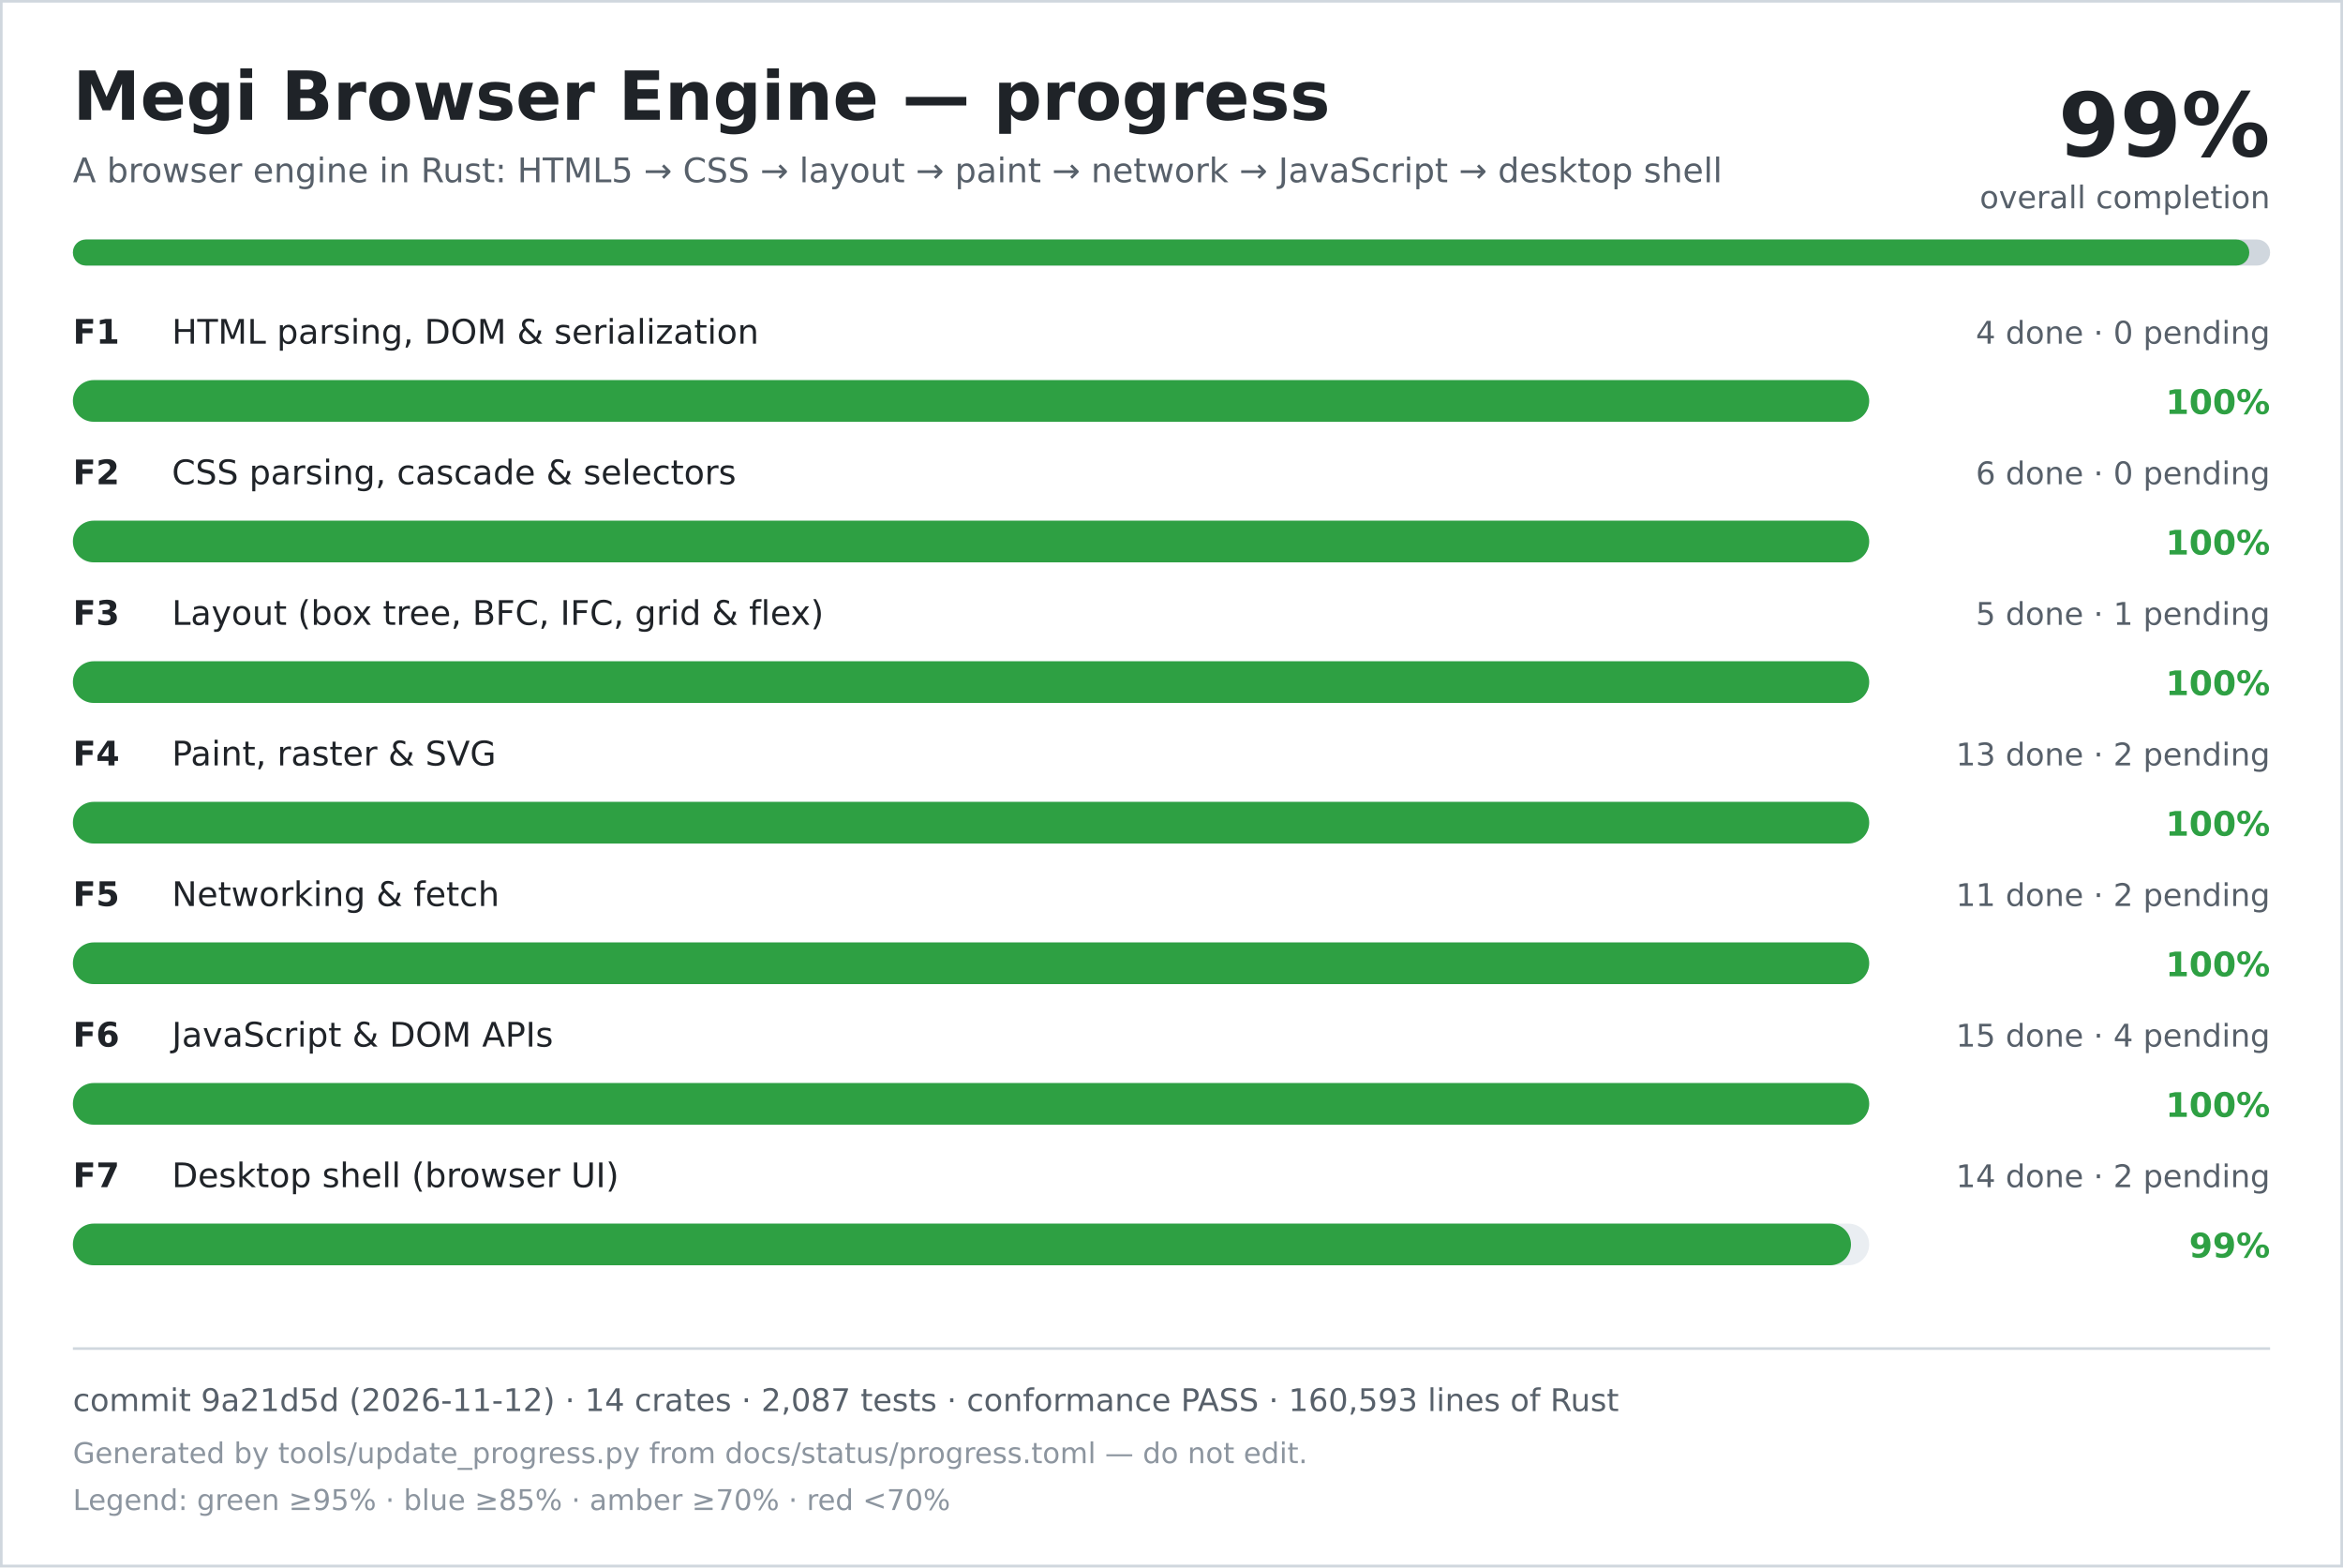
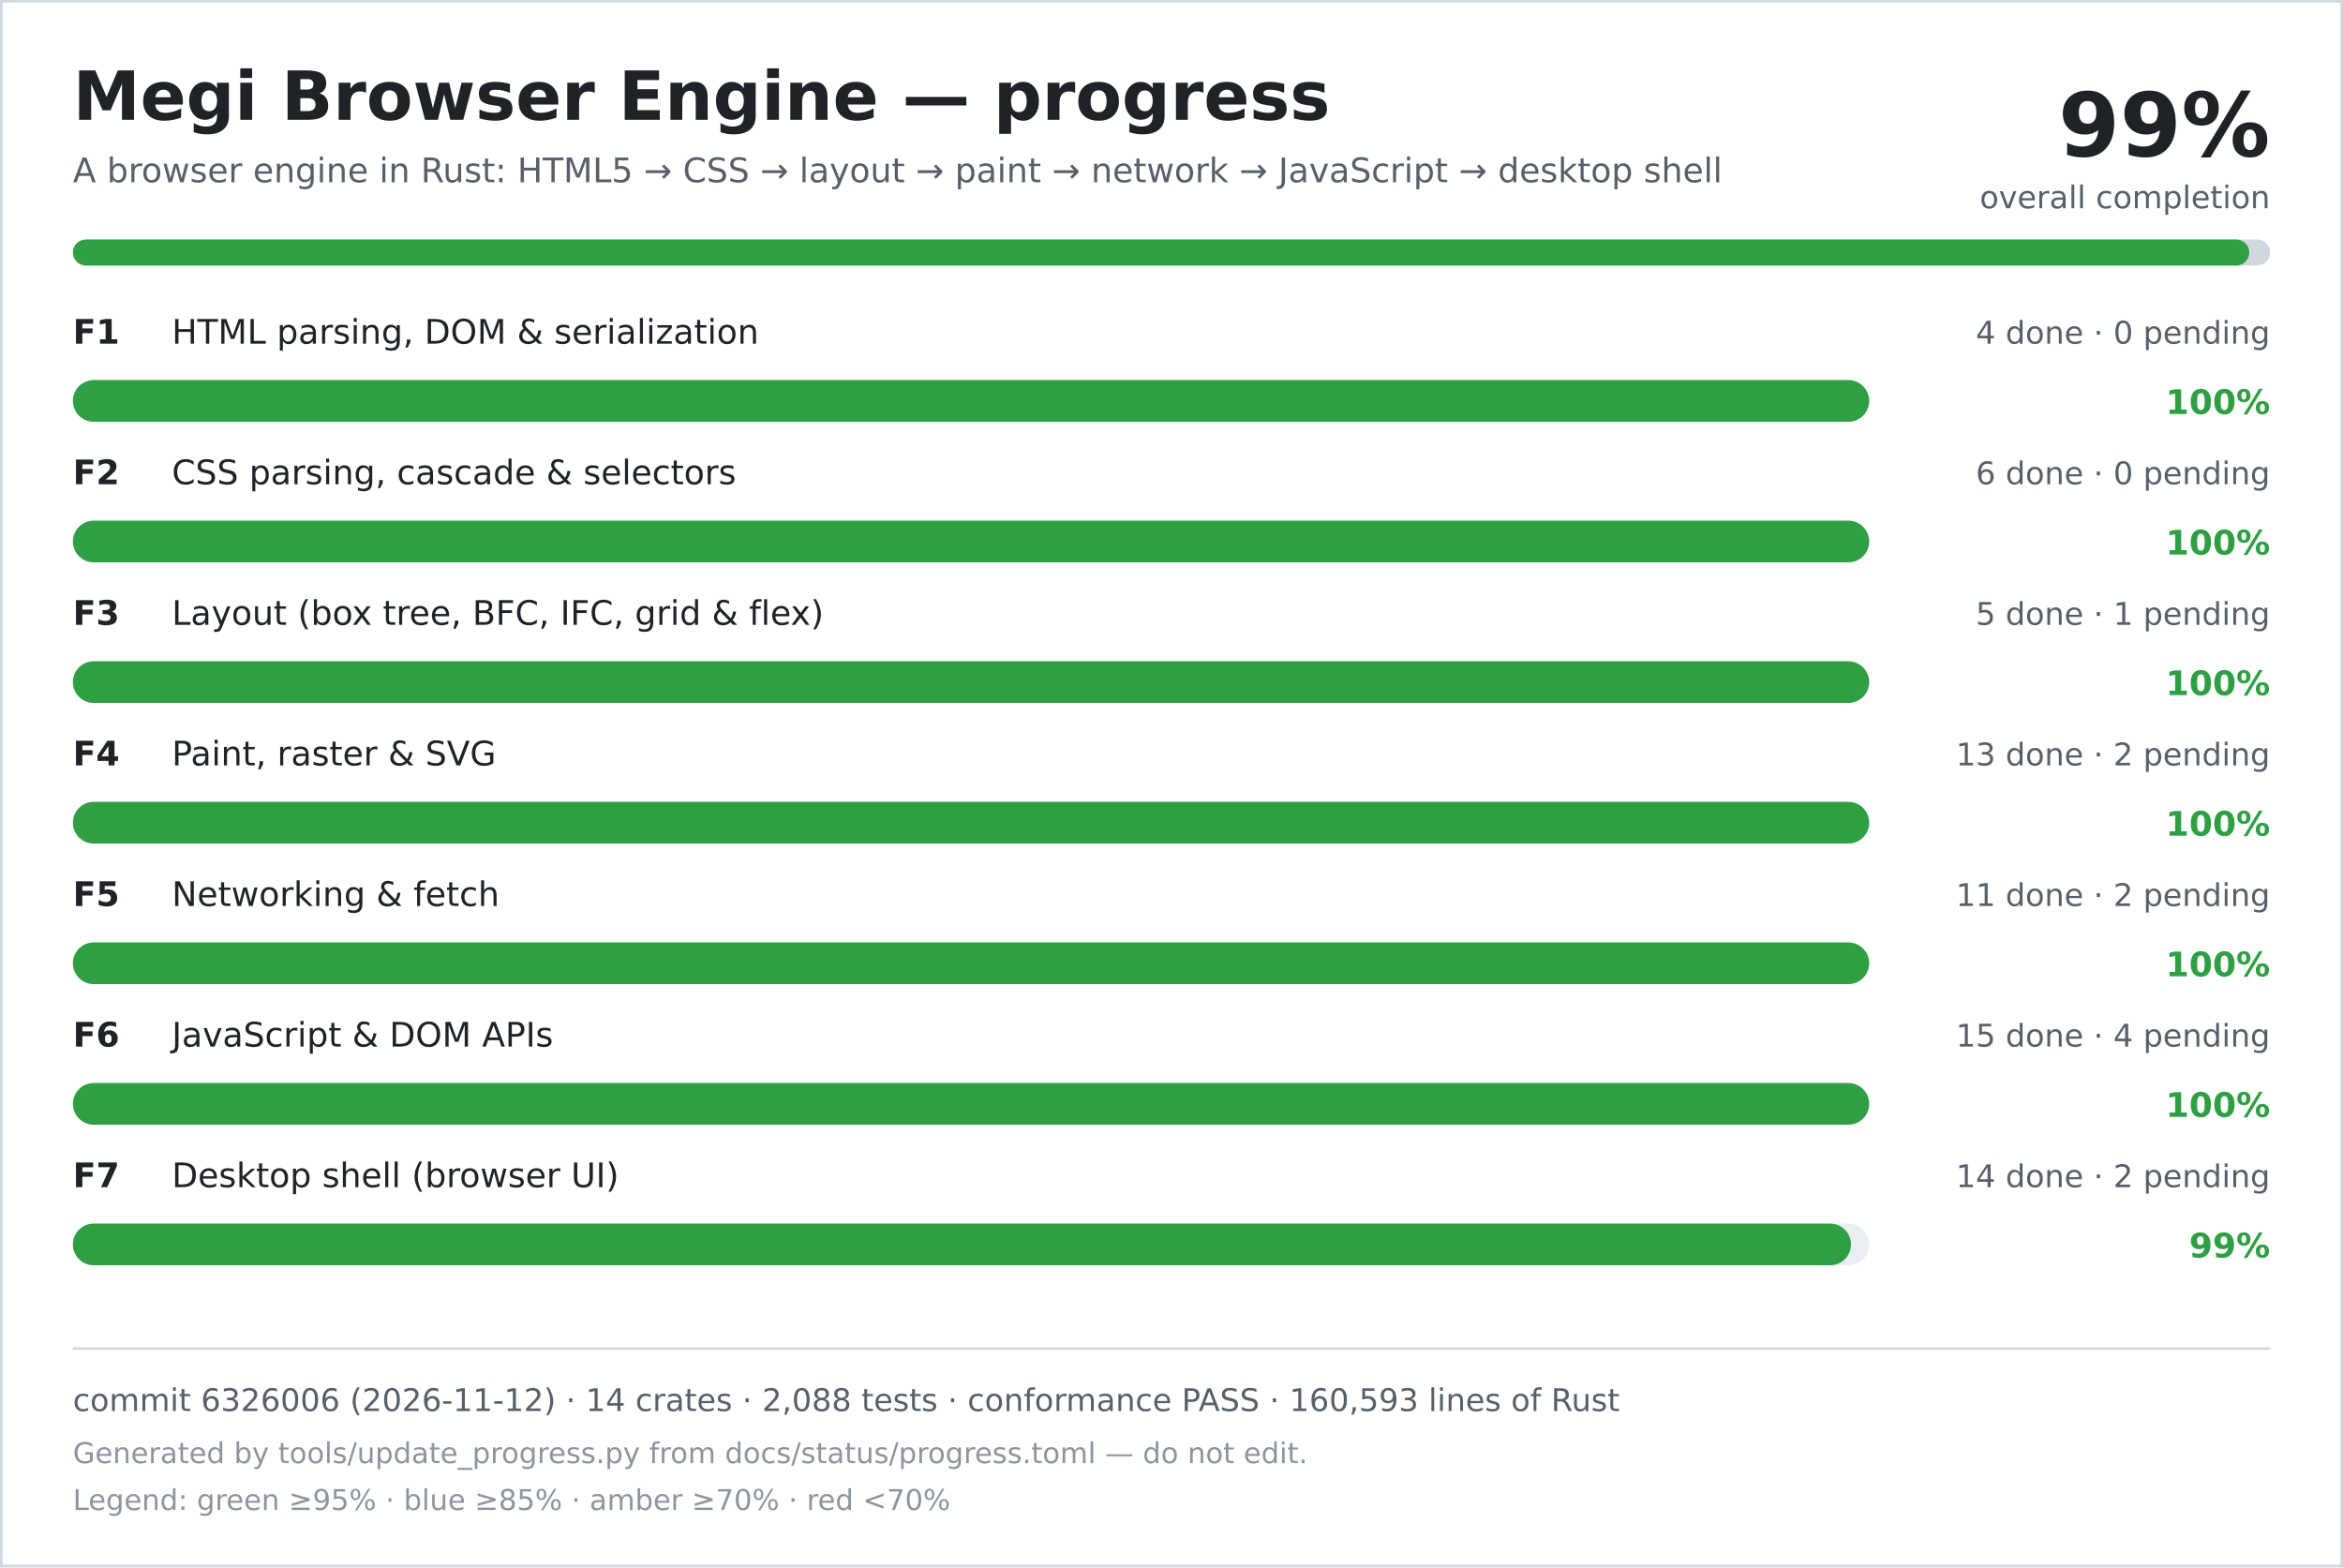
<svg xmlns="http://www.w3.org/2000/svg" width="900" height="602" viewBox="0 0 900 602" role="img" aria-labelledby="title desc">
  <rect width="900" height="602" fill="#ffffff" />
  <rect x="0.5" y="0.5" width="899" height="601" fill="none" stroke="#d0d7de" />
  <text x="28" y="46" font-family="DejaVu Sans, Verdana, sans-serif" font-size="26" font-weight="700" fill="#1f2328">Megi Browser Engine — progress</text>
  <text x="28" y="70" font-family="DejaVu Sans, Verdana, sans-serif" font-size="13" fill="#57606a">A browser engine in Rust: HTML5 → CSS → layout → paint → network → JavaScript → desktop shell</text>
  <text x="872" y="60" text-anchor="end" font-family="DejaVu Sans, Verdana, sans-serif" font-size="34" font-weight="700" fill="#1f2328">99%</text>
  <text x="872" y="80" text-anchor="end" font-family="DejaVu Sans, Verdana, sans-serif" font-size="12" fill="#57606a">overall completion</text>
  <rect x="28" y="92" width="844" height="10" rx="5" fill="#d0d7de" />
  <rect x="28" y="92" width="836" height="10" rx="5" fill="#2ea043" />
  <text x="28" y="132" font-family="DejaVu Sans, Verdana, sans-serif" font-size="13" font-weight="700" fill="#1f2328">F1</text>
  <text x="66" y="132" font-family="DejaVu Sans, Verdana, sans-serif" font-size="13" fill="#1f2328">HTML parsing, DOM &amp; serialization</text>
  <text x="872" y="132" text-anchor="end" font-family="DejaVu Sans, Verdana, sans-serif" font-size="12" fill="#57606a">4 done · 0 pending</text>
  <rect x="28" y="146" width="690" height="16" rx="8" fill="#eaeef2" />
  <rect x="28" y="146" width="690" height="16" rx="8" fill="#2ea043" />
  <text x="872" y="159" text-anchor="end" font-family="DejaVu Sans, Verdana, sans-serif" font-size="13" font-weight="700" fill="#2ea043">100%</text>
  <text x="28" y="186" font-family="DejaVu Sans, Verdana, sans-serif" font-size="13" font-weight="700" fill="#1f2328">F2</text>
  <text x="66" y="186" font-family="DejaVu Sans, Verdana, sans-serif" font-size="13" fill="#1f2328">CSS parsing, cascade &amp; selectors</text>
  <text x="872" y="186" text-anchor="end" font-family="DejaVu Sans, Verdana, sans-serif" font-size="12" fill="#57606a">6 done · 0 pending</text>
  <rect x="28" y="200" width="690" height="16" rx="8" fill="#eaeef2" />
  <rect x="28" y="200" width="690" height="16" rx="8" fill="#2ea043" />
  <text x="872" y="213" text-anchor="end" font-family="DejaVu Sans, Verdana, sans-serif" font-size="13" font-weight="700" fill="#2ea043">100%</text>
  <text x="28" y="240" font-family="DejaVu Sans, Verdana, sans-serif" font-size="13" font-weight="700" fill="#1f2328">F3</text>
  <text x="66" y="240" font-family="DejaVu Sans, Verdana, sans-serif" font-size="13" fill="#1f2328">Layout (box tree, BFC, IFC, grid &amp; flex)</text>
  <text x="872" y="240" text-anchor="end" font-family="DejaVu Sans, Verdana, sans-serif" font-size="12" fill="#57606a">5 done · 1 pending</text>
  <rect x="28" y="254" width="690" height="16" rx="8" fill="#eaeef2" />
  <rect x="28" y="254" width="690" height="16" rx="8" fill="#2ea043" />
  <text x="872" y="267" text-anchor="end" font-family="DejaVu Sans, Verdana, sans-serif" font-size="13" font-weight="700" fill="#2ea043">100%</text>
  <text x="28" y="294" font-family="DejaVu Sans, Verdana, sans-serif" font-size="13" font-weight="700" fill="#1f2328">F4</text>
  <text x="66" y="294" font-family="DejaVu Sans, Verdana, sans-serif" font-size="13" fill="#1f2328">Paint, raster &amp; SVG</text>
  <text x="872" y="294" text-anchor="end" font-family="DejaVu Sans, Verdana, sans-serif" font-size="12" fill="#57606a">13 done · 2 pending</text>
  <rect x="28" y="308" width="690" height="16" rx="8" fill="#eaeef2" />
  <rect x="28" y="308" width="690" height="16" rx="8" fill="#2ea043" />
  <text x="872" y="321" text-anchor="end" font-family="DejaVu Sans, Verdana, sans-serif" font-size="13" font-weight="700" fill="#2ea043">100%</text>
  <text x="28" y="348" font-family="DejaVu Sans, Verdana, sans-serif" font-size="13" font-weight="700" fill="#1f2328">F5</text>
  <text x="66" y="348" font-family="DejaVu Sans, Verdana, sans-serif" font-size="13" fill="#1f2328">Networking &amp; fetch</text>
  <text x="872" y="348" text-anchor="end" font-family="DejaVu Sans, Verdana, sans-serif" font-size="12" fill="#57606a">11 done · 2 pending</text>
  <rect x="28" y="362" width="690" height="16" rx="8" fill="#eaeef2" />
  <rect x="28" y="362" width="690" height="16" rx="8" fill="#2ea043" />
  <text x="872" y="375" text-anchor="end" font-family="DejaVu Sans, Verdana, sans-serif" font-size="13" font-weight="700" fill="#2ea043">100%</text>
  <text x="28" y="402" font-family="DejaVu Sans, Verdana, sans-serif" font-size="13" font-weight="700" fill="#1f2328">F6</text>
  <text x="66" y="402" font-family="DejaVu Sans, Verdana, sans-serif" font-size="13" fill="#1f2328">JavaScript &amp; DOM APIs</text>
  <text x="872" y="402" text-anchor="end" font-family="DejaVu Sans, Verdana, sans-serif" font-size="12" fill="#57606a">15 done · 4 pending</text>
  <rect x="28" y="416" width="690" height="16" rx="8" fill="#eaeef2" />
  <rect x="28" y="416" width="690" height="16" rx="8" fill="#2ea043" />
  <text x="872" y="429" text-anchor="end" font-family="DejaVu Sans, Verdana, sans-serif" font-size="13" font-weight="700" fill="#2ea043">100%</text>
  <text x="28" y="456" font-family="DejaVu Sans, Verdana, sans-serif" font-size="13" font-weight="700" fill="#1f2328">F7</text>
  <text x="66" y="456" font-family="DejaVu Sans, Verdana, sans-serif" font-size="13" fill="#1f2328">Desktop shell (browser UI)</text>
  <text x="872" y="456" text-anchor="end" font-family="DejaVu Sans, Verdana, sans-serif" font-size="12" fill="#57606a">14 done · 2 pending</text>
  <rect x="28" y="470" width="690" height="16" rx="8" fill="#eaeef2" />
  <rect x="28" y="470" width="683" height="16" rx="8" fill="#2ea043" />
  <text x="872" y="483" text-anchor="end" font-family="DejaVu Sans, Verdana, sans-serif" font-size="13" font-weight="700" fill="#2ea043">99%</text>
  <line x1="28" y1="518" x2="872" y2="518" stroke="#d0d7de" />
-   <text x="28" y="542" font-family="DejaVu Sans, Verdana, sans-serif" font-size="12" fill="#57606a">commit 9a21d5d (2026-11-12) · 14 crates · 2,087 tests · conformance PASS · 160,593 lines of Rust</text>
+   <text x="28" y="542" font-family="DejaVu Sans, Verdana, sans-serif" font-size="12" fill="#57606a">commit 6326006 (2026-11-12) · 14 crates · 2,088 tests · conformance PASS · 160,593 lines of Rust</text>
  <text x="28" y="562" font-family="DejaVu Sans, Verdana, sans-serif" font-size="11" fill="#8c959f">Generated by tools/update_progress.py from docs/status/progress.toml — do not edit.</text>
  <text x="28" y="580" font-family="DejaVu Sans, Verdana, sans-serif" font-size="11" fill="#8c959f">Legend: green ≥95% · blue ≥85% · amber ≥70% · red &lt;70%</text>
</svg>
